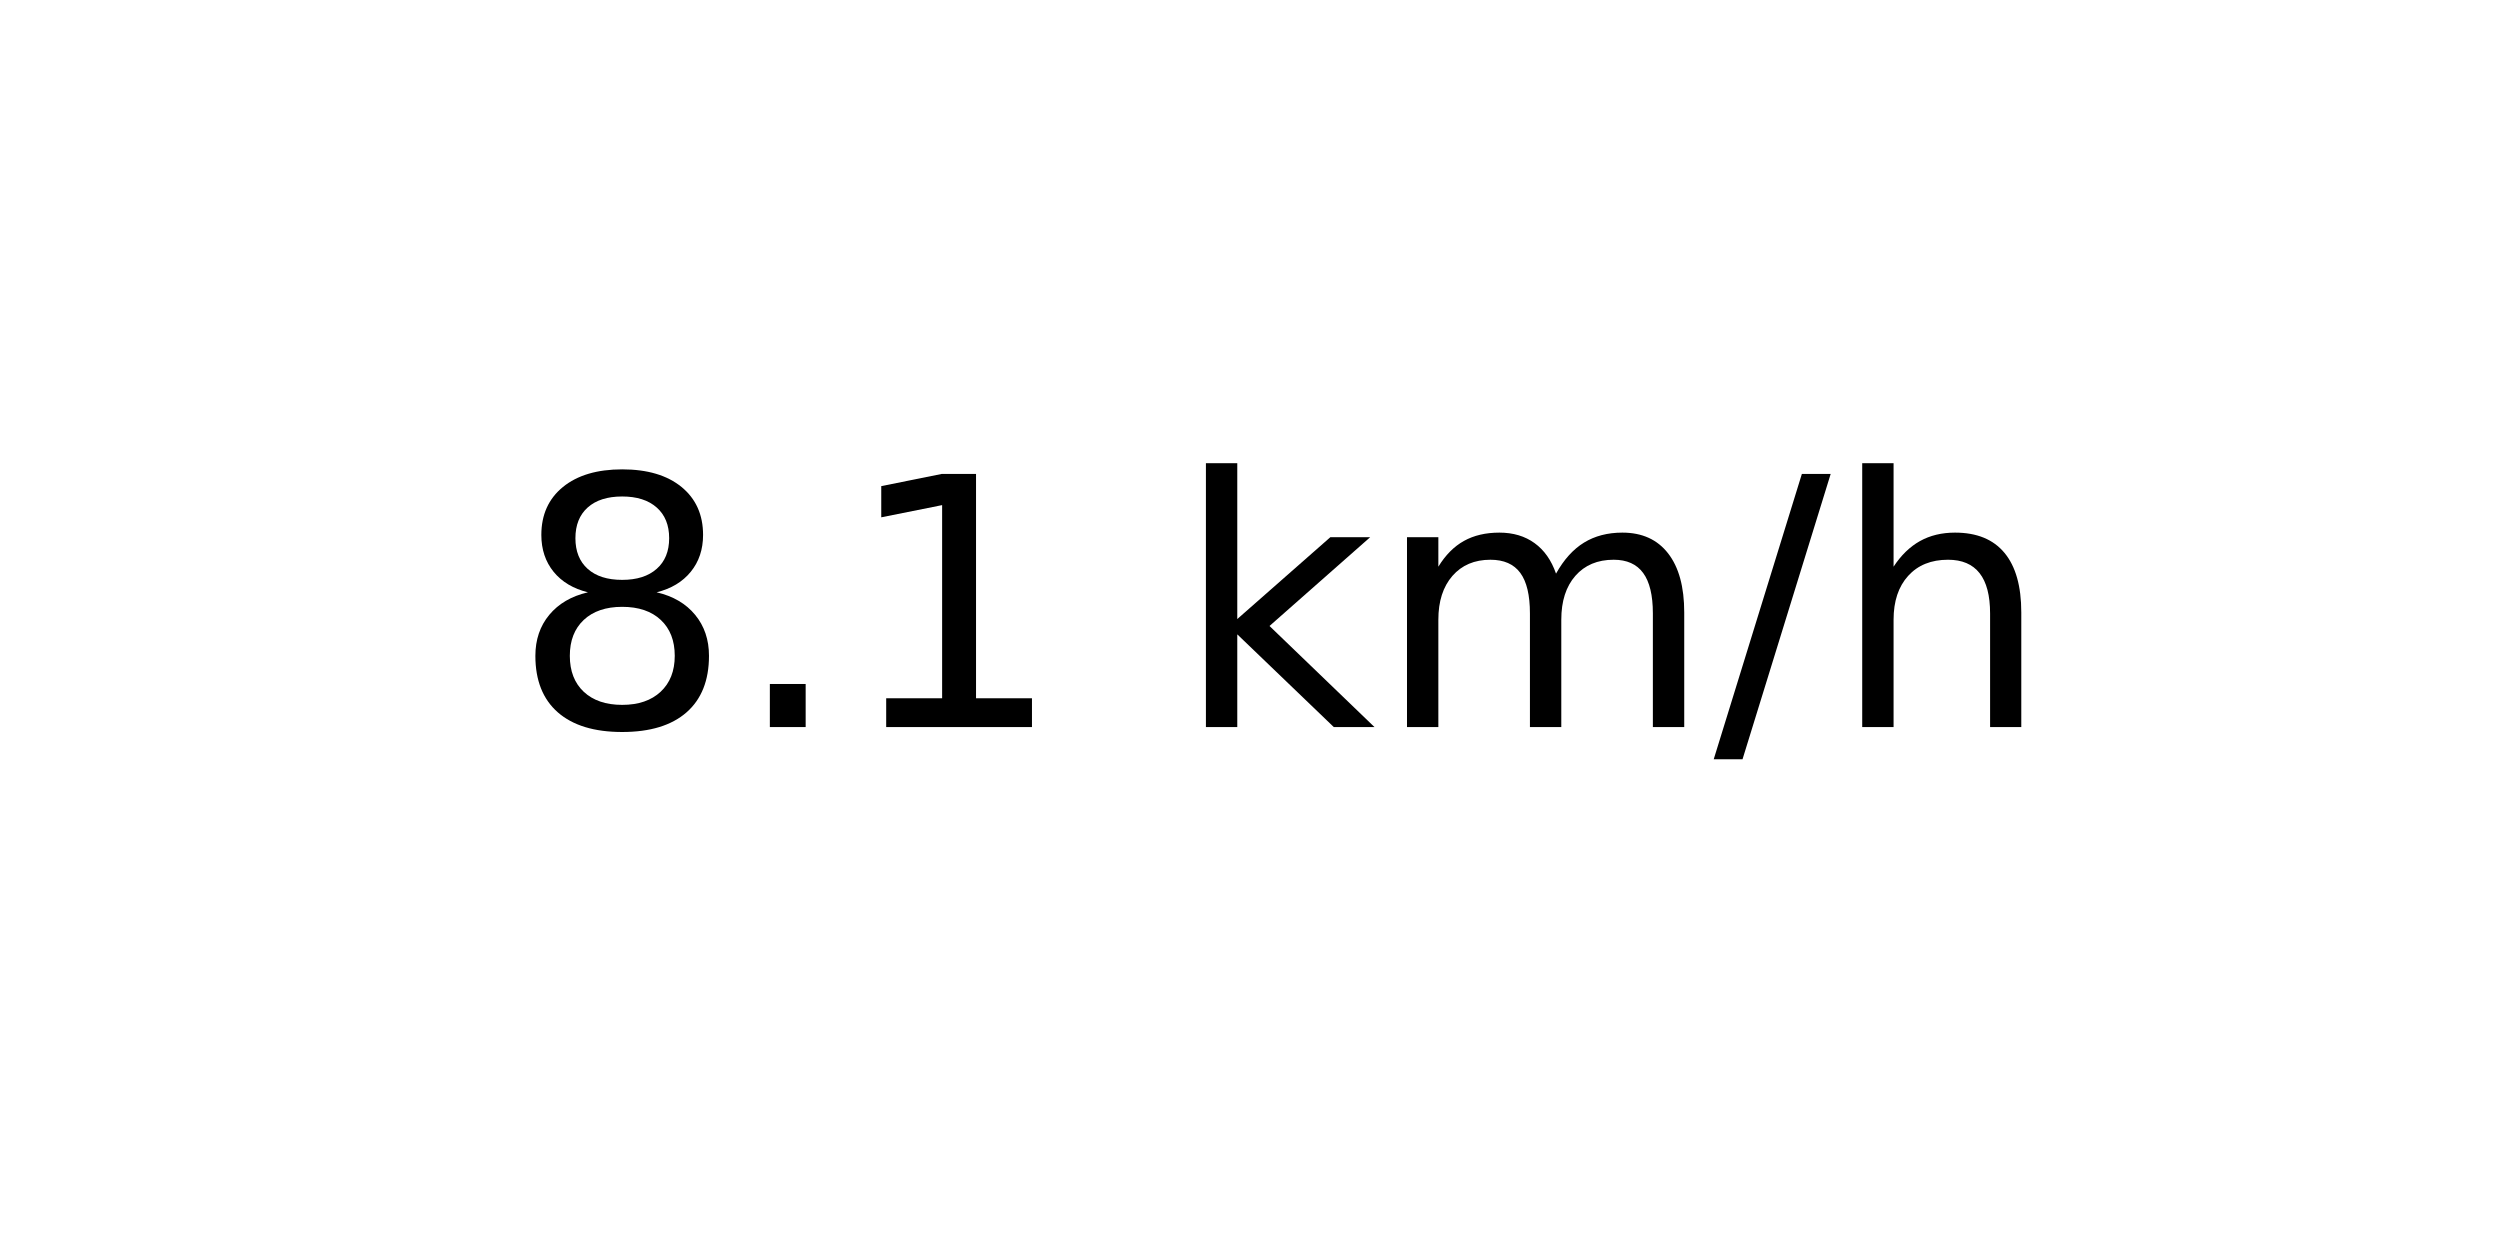
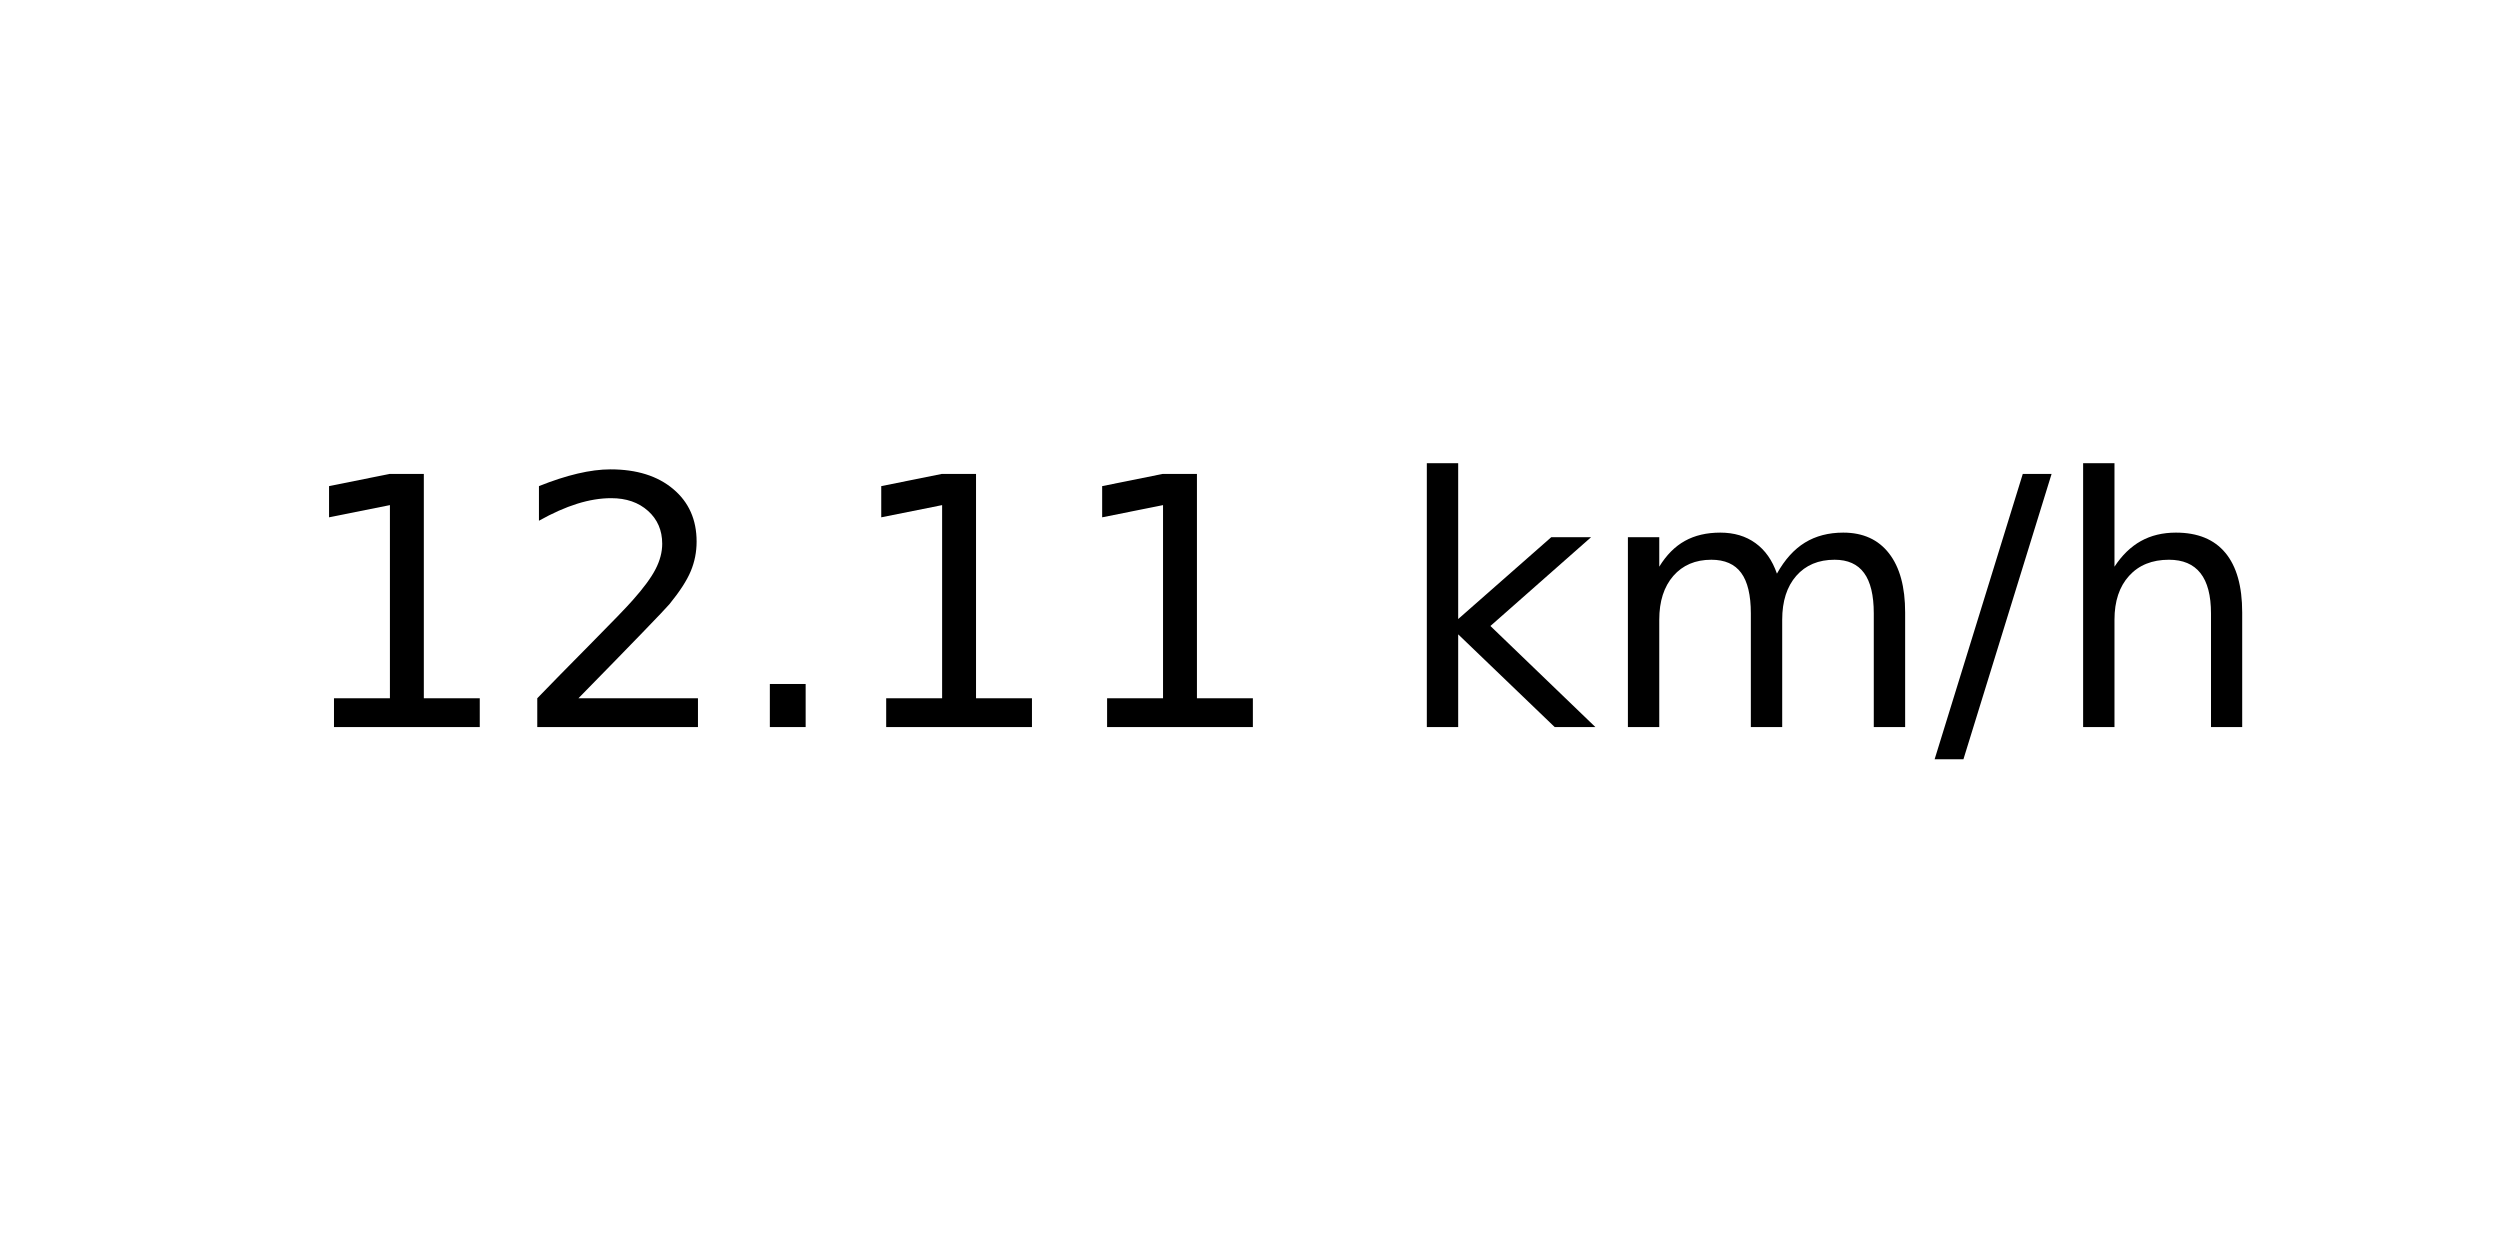
<svg xmlns="http://www.w3.org/2000/svg" xmlns:xlink="http://www.w3.org/1999/xlink" width="72pt" height="36pt" viewBox="0 0 72 36" version="1.1">
  <defs>
    <style type="text/css">*{stroke-linejoin: round; stroke-linecap: butt}</style>
  </defs>
  <g id="figure_1">
    <g id="axes_1">
      <g id="text_1">
-         <g transform="translate(14.74062 20.93937) scale(0.1 -0.1)">
+         <g transform="translate(8.378125 20.93937) scale(0.1 -0.1)">
          <defs>
-             <path id="DejaVuSans-38" d="M 2034 2216  Q 1584 2216 1326 1975  Q 1069 1734 1069 1313  Q 1069 891 1326 650  Q 1584 409 2034 409  Q 2484 409 2743 651  Q 3003 894 3003 1313  Q 3003 1734 2745 1975  Q 2488 2216 2034 2216  z M 1403 2484  Q 997 2584 770 2862  Q 544 3141 544 3541  Q 544 4100 942 4425  Q 1341 4750 2034 4750  Q 2731 4750 3128 4425  Q 3525 4100 3525 3541  Q 3525 3141 3298 2862  Q 3072 2584 2669 2484  Q 3125 2378 3379 2068  Q 3634 1759 3634 1313  Q 3634 634 3220 271  Q 2806 -91 2034 -91  Q 1263 -91 848 271  Q 434 634 434 1313  Q 434 1759 690 2068  Q 947 2378 1403 2484  z M 1172 3481  Q 1172 3119 1398 2916  Q 1625 2713 2034 2713  Q 2441 2713 2670 2916  Q 2900 3119 2900 3481  Q 2900 3844 2670 4047  Q 2441 4250 2034 4250  Q 1625 4250 1398 4047  Q 1172 3844 1172 3481  z " transform="scale(0.015625)" />
+             <path id="DejaVuSans-31" d="M 794 531  L 1825 531  L 1825 4091  L 703 3866  L 703 4441  L 1819 4666  L 2450 4666  L 2450 531  L 3481 531  L 3481 0  L 794 0  L 794 531  z " transform="scale(0.015625)" />
+             <path id="DejaVuSans-32" d="M 1228 531  L 3431 531  L 3431 0  L 469 0  L 469 531  Q 828 903 1448 1529  Q 2069 2156 2228 2338  Q 2531 2678 2651 2914  Q 2772 3150 2772 3378  Q 2772 3750 2511 3984  Q 2250 4219 1831 4219  Q 1534 4219 1204 4116  Q 875 4013 500 3803  L 500 4441  Q 881 4594 1212 4672  Q 1544 4750 1819 4750  Q 2544 4750 2975 4387  Q 3406 4025 3406 3419  Q 3406 3131 3298 2873  Q 3191 2616 2906 2266  Q 2828 2175 2409 1742  Q 1991 1309 1228 531  z " transform="scale(0.015625)" />
            <path id="DejaVuSans-2e" d="M 684 794  L 1344 794  L 1344 0  L 684 0  L 684 794  z " transform="scale(0.015625)" />
-             <path id="DejaVuSans-31" d="M 794 531  L 1825 531  L 1825 4091  L 703 3866  L 703 4441  L 1819 4666  L 2450 4666  L 2450 531  L 3481 531  L 3481 0  L 794 0  L 794 531  z " transform="scale(0.015625)" />
            <path id="DejaVuSans-20" transform="scale(0.015625)" />
            <path id="DejaVuSans-6b" d="M 581 4863  L 1159 4863  L 1159 1991  L 2875 3500  L 3609 3500  L 1753 1863  L 3688 0  L 2938 0  L 1159 1709  L 1159 0  L 581 0  L 581 4863  z " transform="scale(0.015625)" />
            <path id="DejaVuSans-6d" d="M 3328 2828  Q 3544 3216 3844 3400  Q 4144 3584 4550 3584  Q 5097 3584 5394 3201  Q 5691 2819 5691 2113  L 5691 0  L 5113 0  L 5113 2094  Q 5113 2597 4934 2840  Q 4756 3084 4391 3084  Q 3944 3084 3684 2787  Q 3425 2491 3425 1978  L 3425 0  L 2847 0  L 2847 2094  Q 2847 2600 2669 2842  Q 2491 3084 2119 3084  Q 1678 3084 1418 2786  Q 1159 2488 1159 1978  L 1159 0  L 581 0  L 581 3500  L 1159 3500  L 1159 2956  Q 1356 3278 1631 3431  Q 1906 3584 2284 3584  Q 2666 3584 2933 3390  Q 3200 3197 3328 2828  z " transform="scale(0.015625)" />
            <path id="DejaVuSans-2f" d="M 1625 4666  L 2156 4666  L 531 -594  L 0 -594  L 1625 4666  z " transform="scale(0.015625)" />
            <path id="DejaVuSans-68" d="M 3513 2113  L 3513 0  L 2938 0  L 2938 2094  Q 2938 2591 2744 2837  Q 2550 3084 2163 3084  Q 1697 3084 1428 2787  Q 1159 2491 1159 1978  L 1159 0  L 581 0  L 581 4863  L 1159 4863  L 1159 2956  Q 1366 3272 1645 3428  Q 1925 3584 2291 3584  Q 2894 3584 3203 3211  Q 3513 2838 3513 2113  z " transform="scale(0.015625)" />
          </defs>
-           <use xlink:href="#DejaVuSans-38" />
-           <use xlink:href="#DejaVuSans-2e" x="63.623" />
-           <use xlink:href="#DejaVuSans-31" x="95.41" />
-           <use xlink:href="#DejaVuSans-20" x="159.033" />
-           <use xlink:href="#DejaVuSans-6b" x="190.82" />
-           <use xlink:href="#DejaVuSans-6d" x="248.73" />
-           <use xlink:href="#DejaVuSans-2f" x="346.143" />
-           <use xlink:href="#DejaVuSans-68" x="379.834" />
+           <use xlink:href="#DejaVuSans-31" />
+           <use xlink:href="#DejaVuSans-32" x="63.623" />
+           <use xlink:href="#DejaVuSans-2e" x="127.246" />
+           <use xlink:href="#DejaVuSans-31" x="159.033" />
+           <use xlink:href="#DejaVuSans-31" x="222.656" />
+           <use xlink:href="#DejaVuSans-20" x="286.279" />
+           <use xlink:href="#DejaVuSans-6b" x="318.066" />
+           <use xlink:href="#DejaVuSans-6d" x="375.977" />
+           <use xlink:href="#DejaVuSans-2f" x="473.389" />
+           <use xlink:href="#DejaVuSans-68" x="507.08" />
        </g>
      </g>
    </g>
  </g>
</svg>
